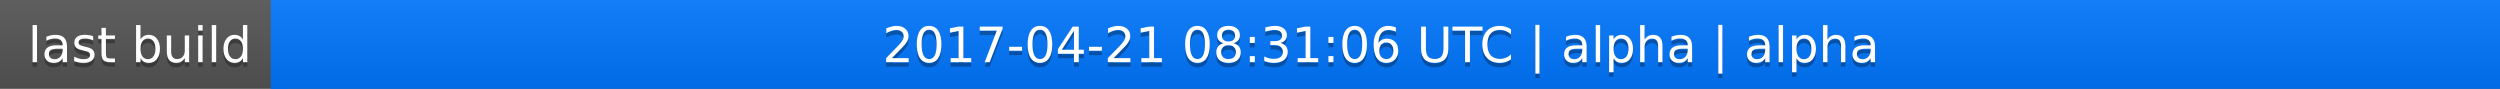
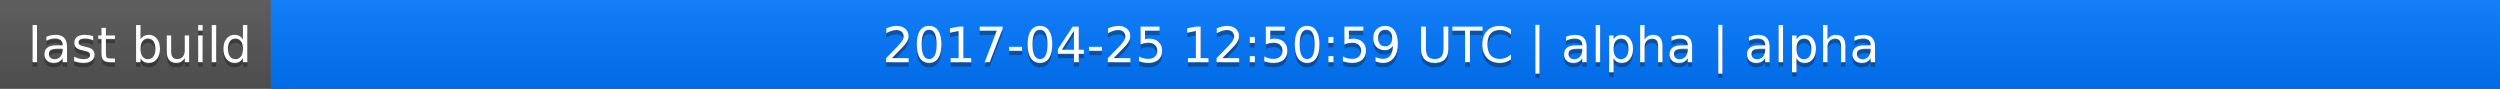
<svg xmlns="http://www.w3.org/2000/svg" width="563" height="20">
  <linearGradient id="a" x2="0" y2="100%">
    <stop offset="0" stop-color="#bbb" stop-opacity=".1" />
    <stop offset="1" stop-opacity=".1" />
  </linearGradient>
  <rect rx="0" width="563" height="20" fill="#555" />
  <rect rx="0" x="61" width="502" height="20" fill="#07f" />
  <path fill="#07f" d="M61 0h4v20h-4z" />
  <rect rx="0" width="563" height="20" fill="url(#a)" />
  <g fill="#fff" text-anchor="middle" font-family="DejaVu Sans,Verdana,Geneva,sans-serif" font-size="11">
    <text x="31.5" y="15" fill="#010101" fill-opacity=".3">last build</text>
    <text x="31.5" y="14">last build</text>
-     <text x="311" y="15" fill="#010101" fill-opacity=".3">2017-04-21 08:31:06 UTC | alpha | alpha</text>
-     <text x="311" y="14">2017-04-21 08:31:06 UTC | alpha | alpha</text>
+     <text x="311" y="15" fill="#010101" fill-opacity=".3">2017-04-25 12:50:59 UTC | alpha | alpha</text>
+     <text x="311" y="14">2017-04-25 12:50:59 UTC | alpha | alpha</text>
  </g>
</svg>
